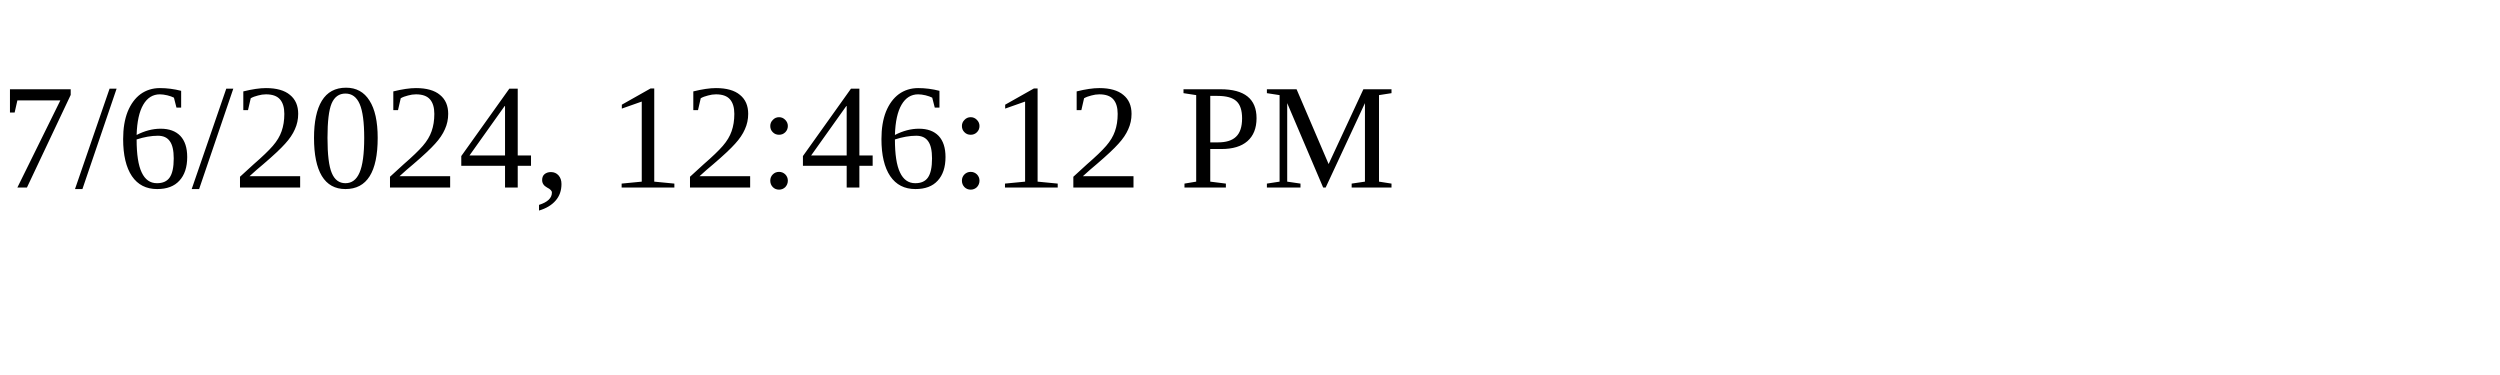
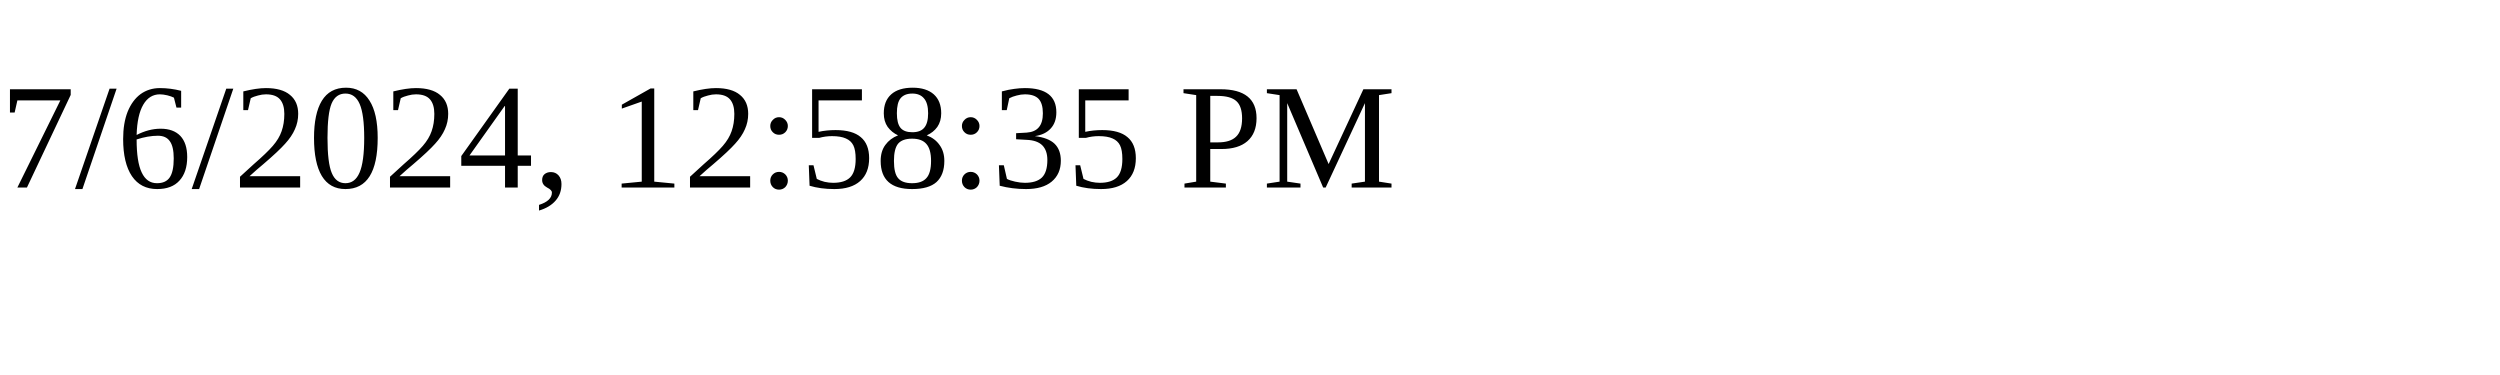
<svg xmlns="http://www.w3.org/2000/svg" height="30" width="200">
-   <text x="0" y="15">7/6/2024, 12:46:12 PM</text>
+   <text x="0" y="15">7/6/2024, 12:58:35 PM</text>
</svg>
